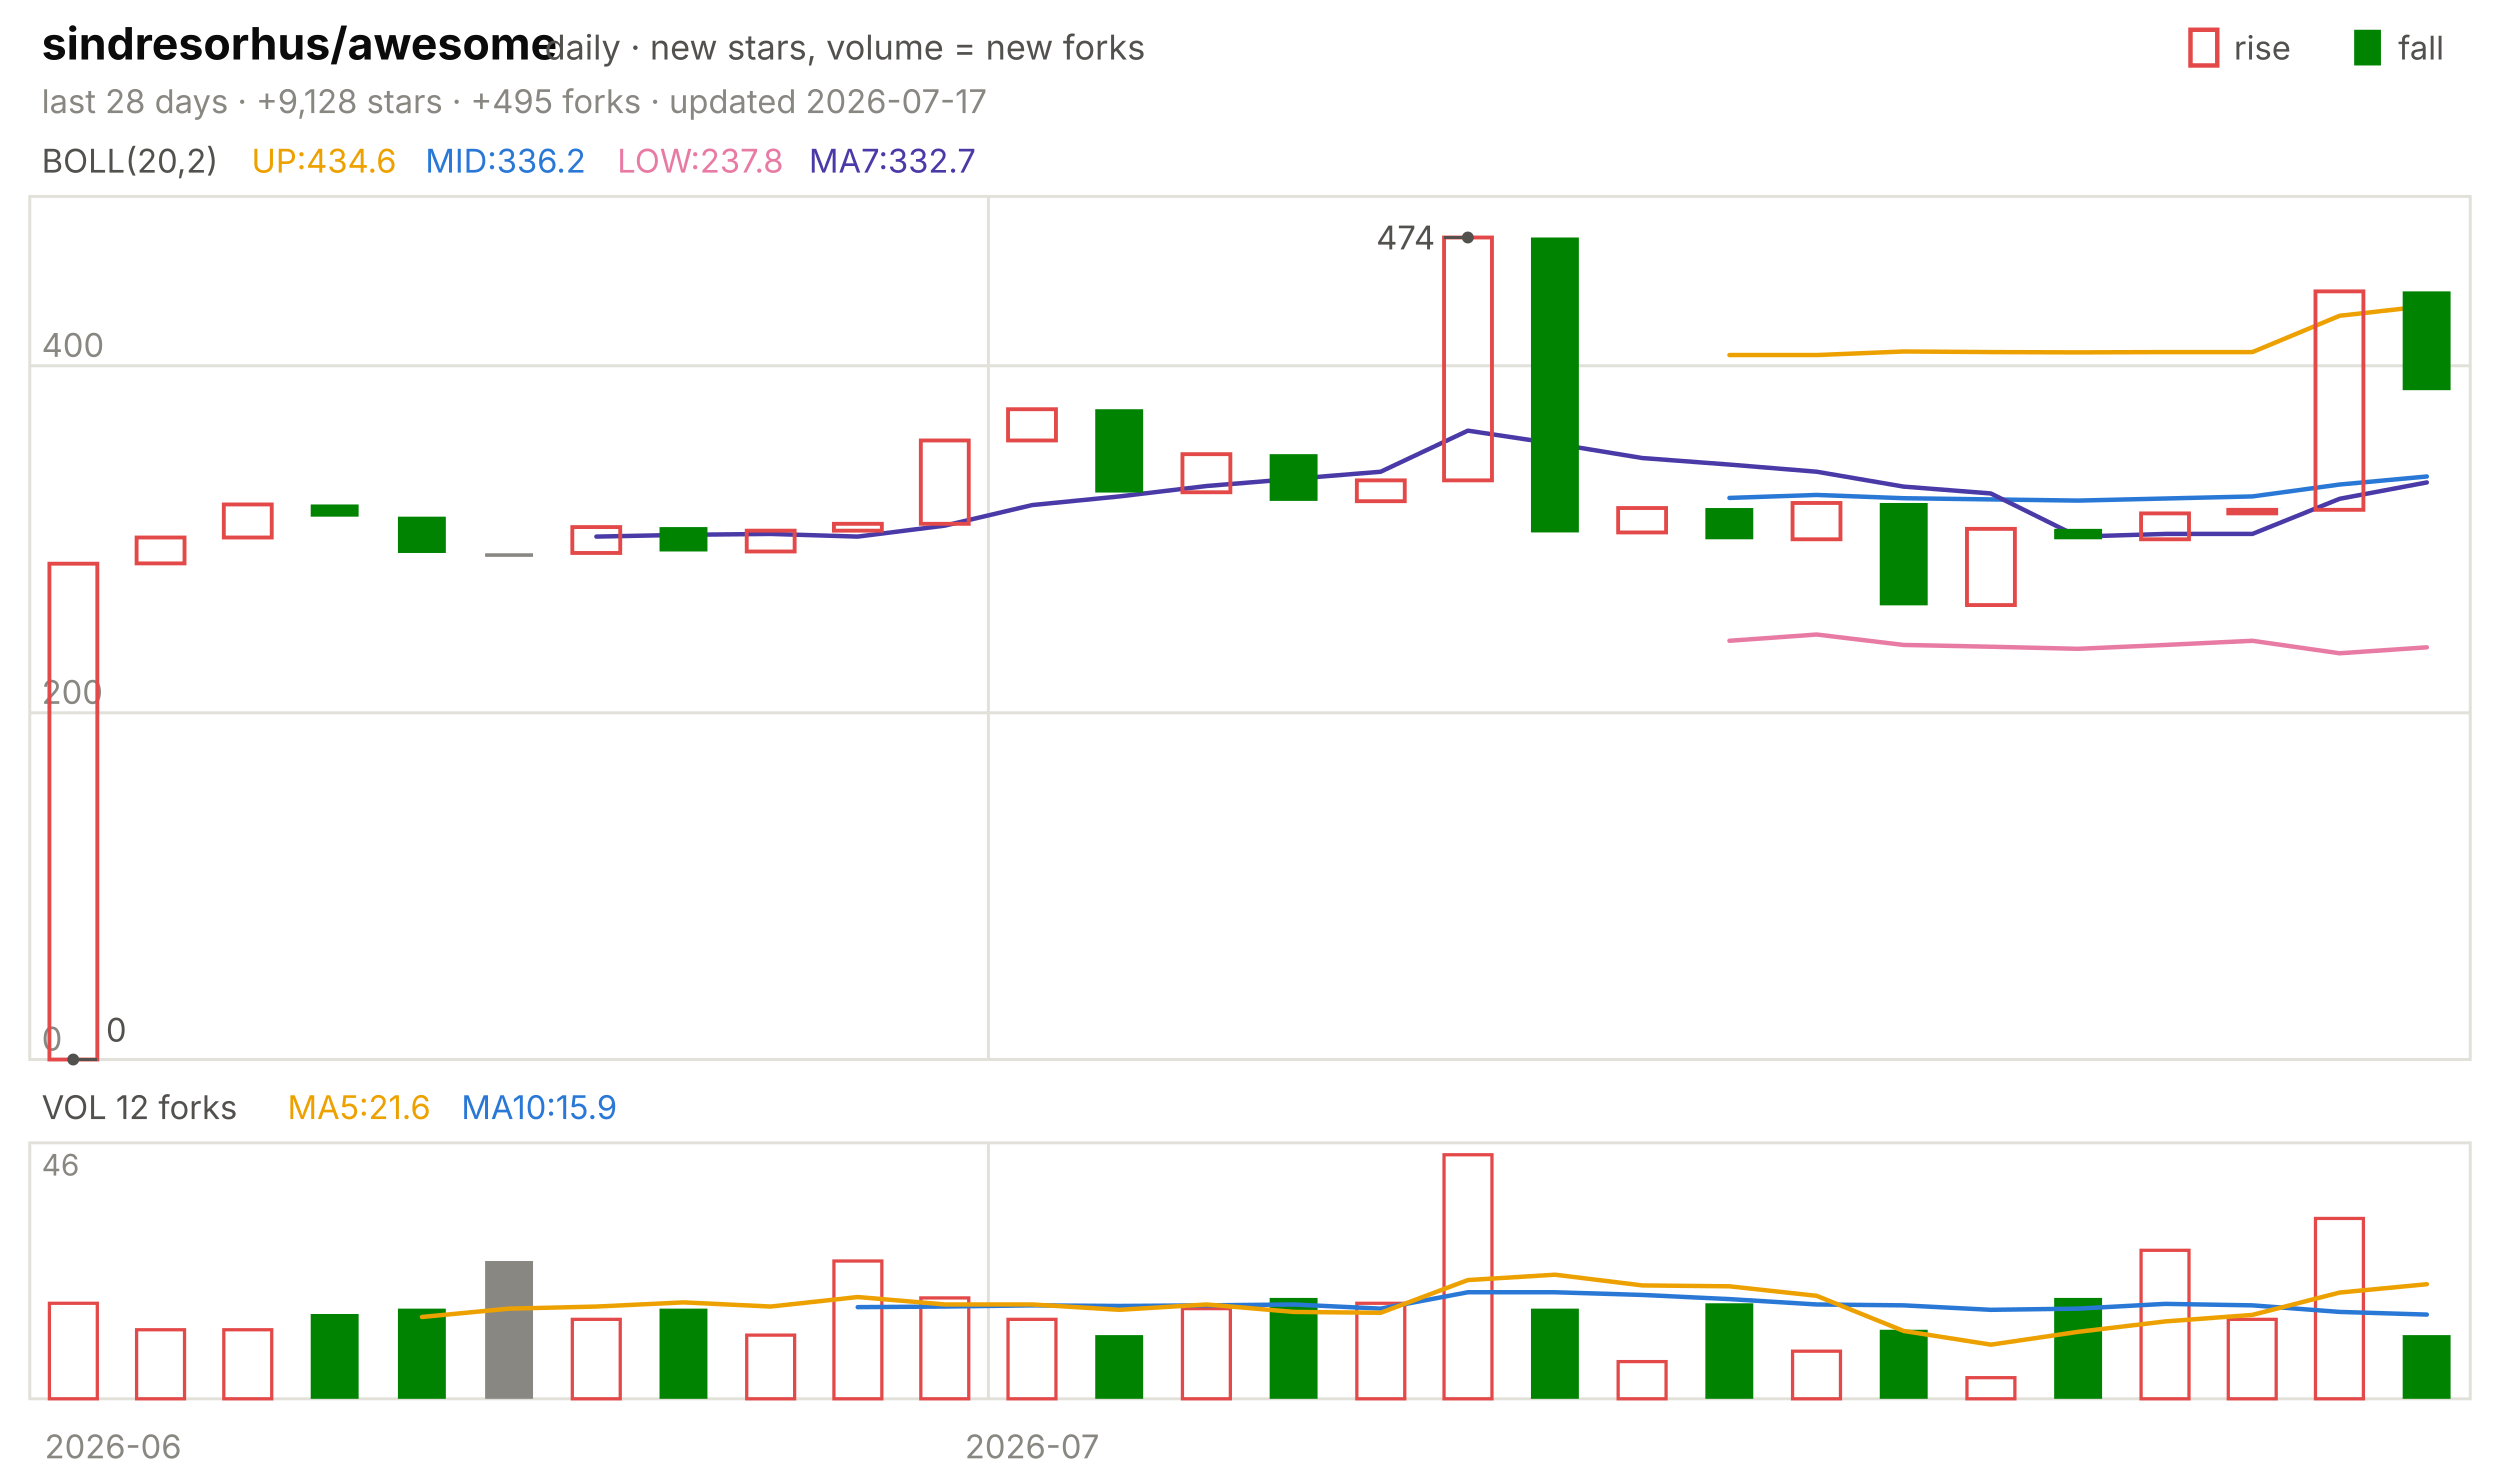
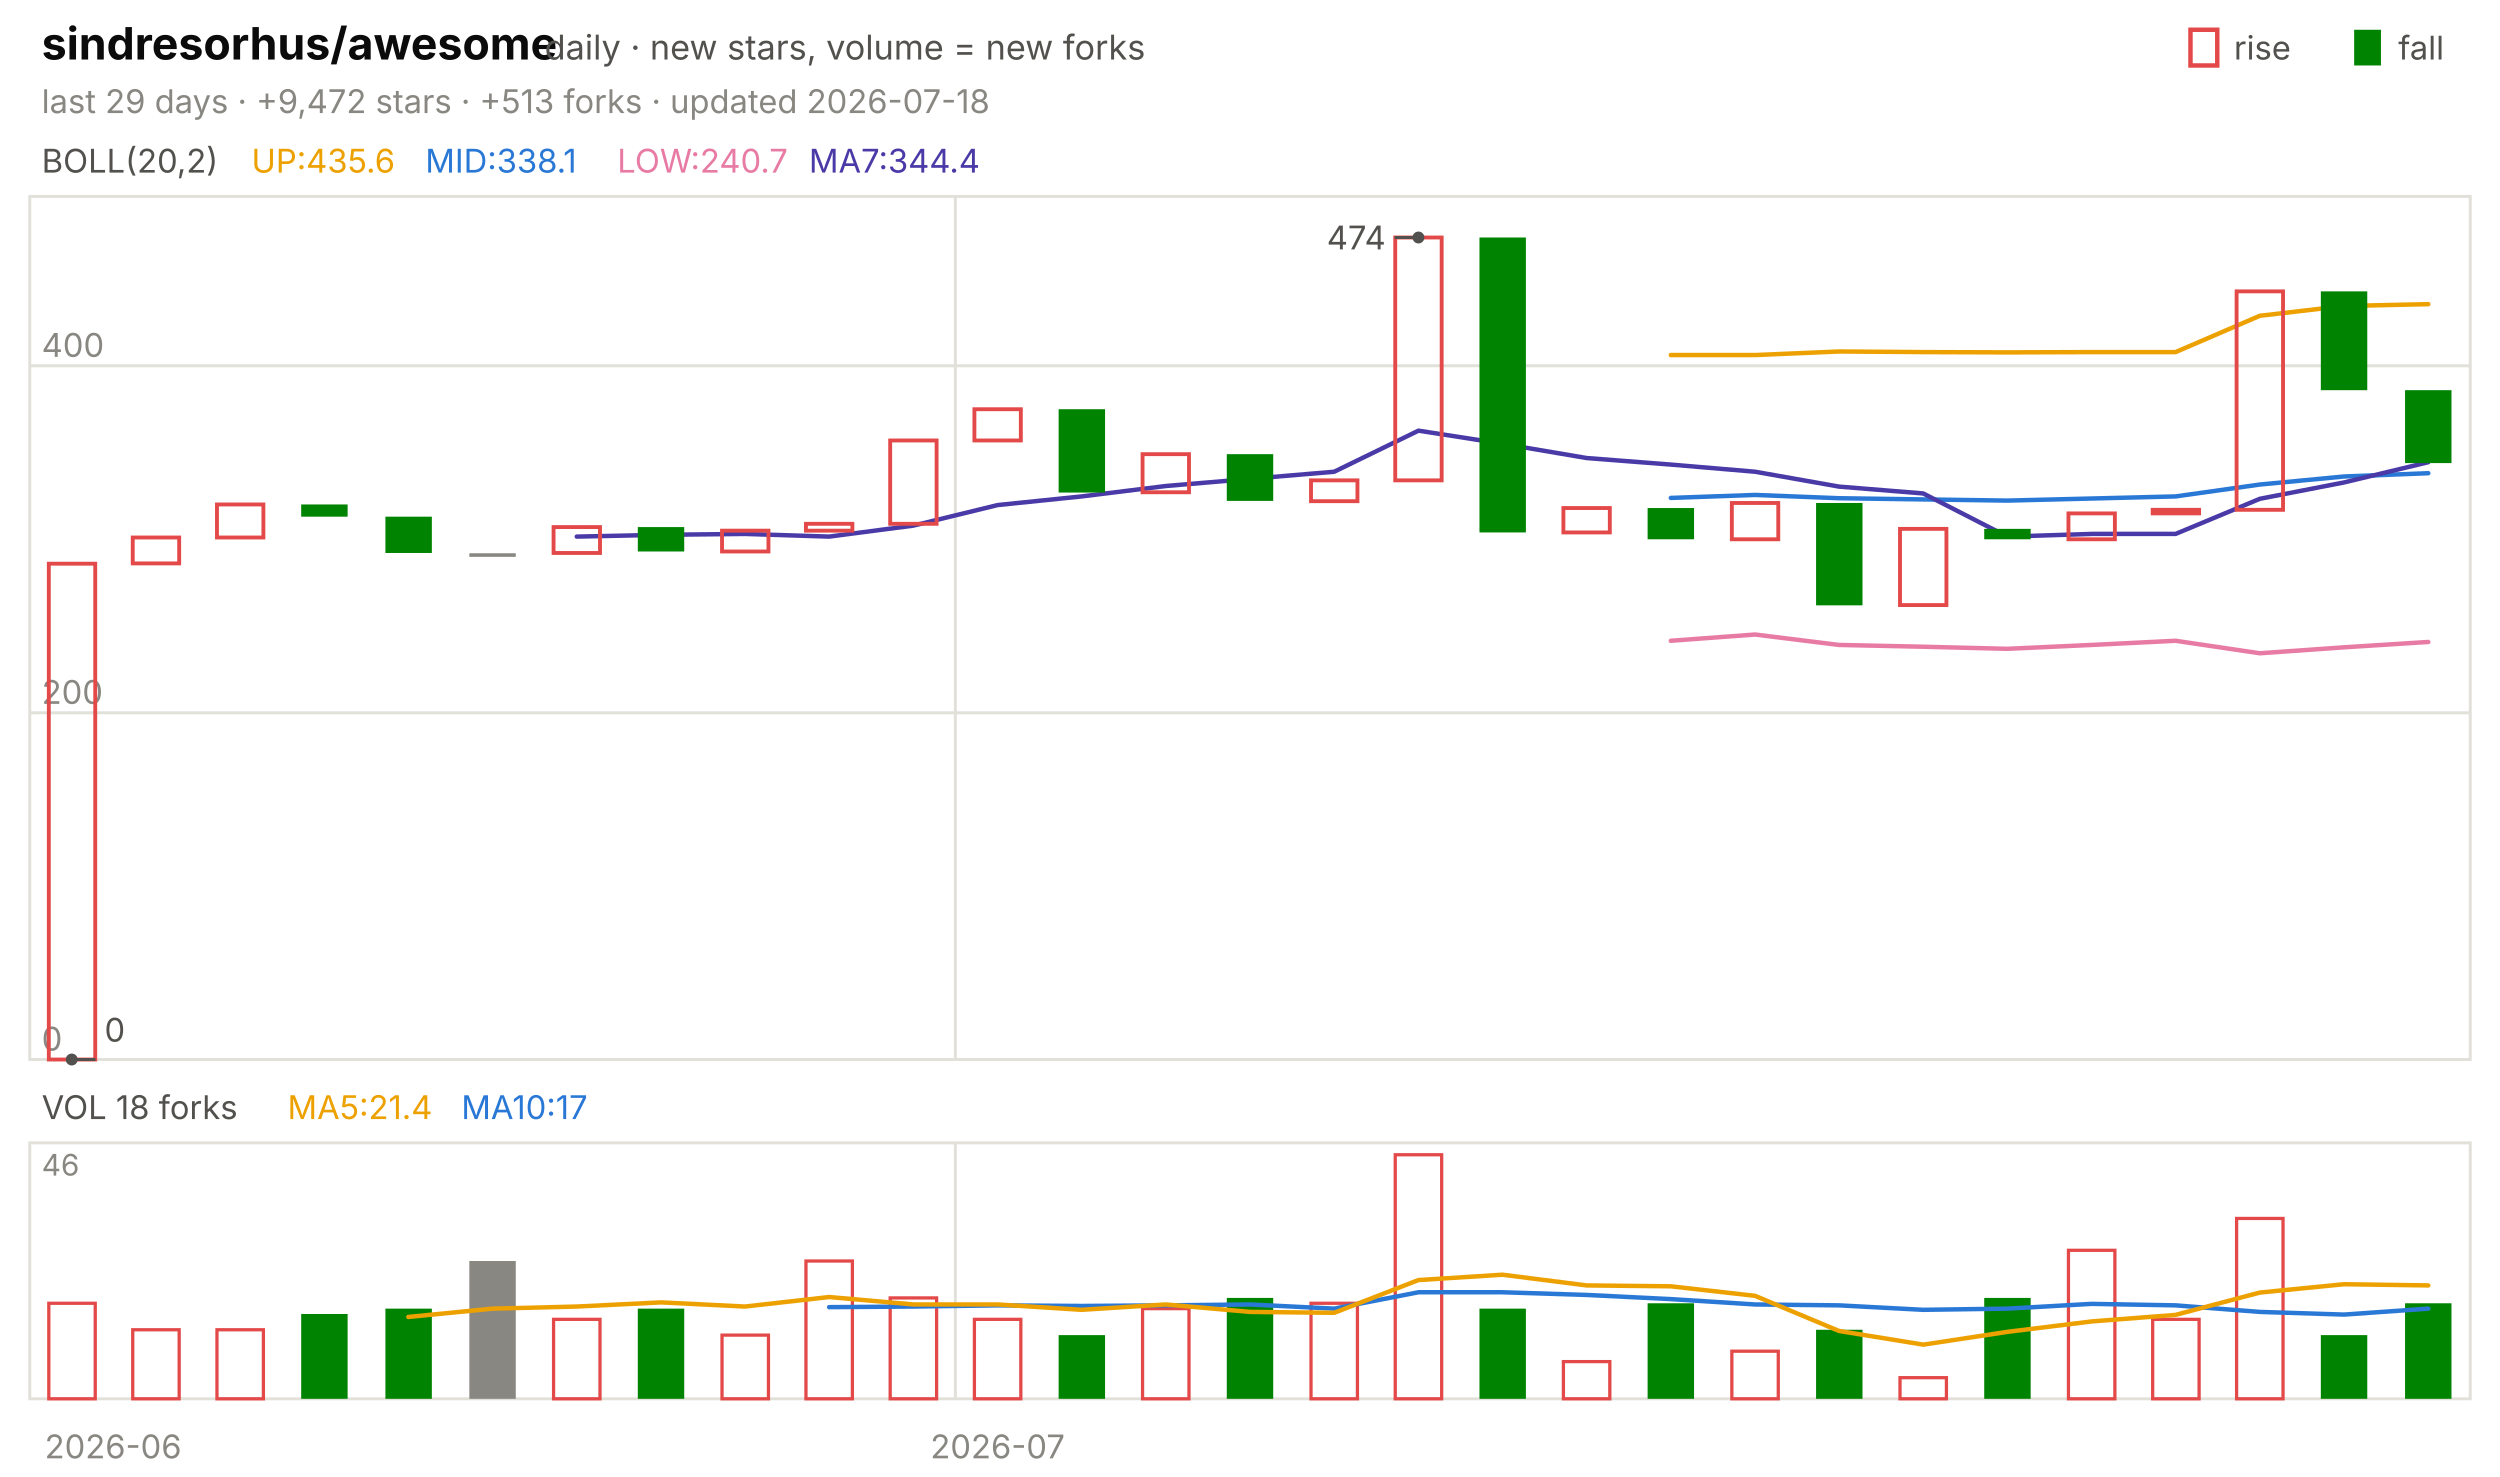
<svg xmlns="http://www.w3.org/2000/svg" viewBox="0 0 840 496" width="840" height="496" font-family="-apple-system,'Segoe UI',system-ui,sans-serif" role="img" aria-label="sindresorhus/awesome candlestick chart">
  <text x="14.0" y="20.0" font-size="15" fill="#0b0b0b" font-weight="650">sindresorhus/awesome</text>
  <text x="183.0" y="20.0" font-size="11.5" fill="#52514e">daily · new stars, volume = new forks</text>
  <text x="805.8" y="20.0" font-size="11.0" fill="#52514e">fall</text>
  <rect x="791" y="10" width="9" height="12" fill="#008300" />
  <text x="750.6" y="20.0" font-size="11.0" fill="#52514e">rise</text>
  <rect x="736" y="10" width="9" height="12" fill="none" stroke="#e34948" stroke-width="1.5" />
-   <text x="14.0" y="38.0" font-size="11.0" fill="#898781">last 28 days · +9,128 stars · +495 forks · updated 2026-07-17</text>
+   <text x="14.0" y="38.0" font-size="11.0" fill="#898781">last 29 days · +9,472 stars · +513 forks · updated 2026-07-18</text>
  <rect x="10" y="66" width="820" height="290" fill="none" stroke="#e1e0d9" />
  <rect x="10" y="384" width="820" height="86" fill="none" stroke="#e1e0d9" />
  <text x="38.0" y="490.0" font-size="11.0" fill="#898781" text-anchor="middle">2026-06</text>
-   <line x1="332.1" y1="66.0" x2="332.1" y2="356.0" stroke="#e1e0d9" stroke-width="1.0" />
-   <line x1="332.1" y1="384.0" x2="332.1" y2="470.0" stroke="#e1e0d9" stroke-width="1.0" />
-   <text x="346.8" y="490.0" font-size="11.0" fill="#898781" text-anchor="middle">2026-07</text>
+   <line x1="321.0" y1="66.0" x2="321.0" y2="356.0" stroke="#e1e0d9" stroke-width="1.0" />
+   <line x1="321.0" y1="384.0" x2="321.0" y2="470.0" stroke="#e1e0d9" stroke-width="1.0" />
+   <text x="335.2" y="490.0" font-size="11.0" fill="#898781" text-anchor="middle">2026-07</text>
  <text x="14.0" y="58.0" font-size="11.0" fill="#52514e">BOLL(20,2)</text>
-   <text x="84.5" y="58.0" font-size="11.0" fill="#eda100">UP:434.6</text>
-   <text x="142.9" y="58.0" font-size="11.0" fill="#2a78d6">MID:336.2</text>
-   <text x="207.4" y="58.0" font-size="11.0" fill="#e87ba4">LOW:237.8</text>
-   <text x="271.8" y="58.0" font-size="11.0" fill="#4a3aa7">MA7:332.7</text>
+   <text x="84.5" y="58.0" font-size="11.0" fill="#eda100">UP:435.6</text>
+   <text x="142.9" y="58.0" font-size="11.0" fill="#2a78d6">MID:338.1</text>
+   <text x="207.4" y="58.0" font-size="11.0" fill="#e87ba4">LOW:240.7</text>
+   <text x="271.8" y="58.0" font-size="11.0" fill="#4a3aa7">MA7:344.4</text>
  <line x1="10.0" y1="356.0" x2="830.0" y2="356.0" stroke="#e1e0d9" stroke-width="1.0" />
  <text x="14.0" y="353.0" font-size="11.0" fill="#898781">0</text>
  <line x1="10.0" y1="239.5" x2="830.0" y2="239.5" stroke="#e1e0d9" stroke-width="1.0" />
  <text x="14.0" y="236.5" font-size="11.0" fill="#898781">200</text>
  <line x1="10.0" y1="122.9" x2="830.0" y2="122.9" stroke="#e1e0d9" stroke-width="1.0" />
  <text x="14.0" y="119.9" font-size="11.0" fill="#898781">400</text>
-   <polyline points="581.1,119.3 610.4,119.3 639.6,118.1 668.9,118.3 698.2,118.4 727.5,118.3 756.8,118.3 786.1,106.1 815.4,102.8" fill="none" stroke="#eda100" stroke-width="1.5" stroke-linejoin="round" stroke-linecap="round" />
-   <polyline points="581.1,167.3 610.4,166.3 639.6,167.4 668.9,167.8 698.2,168.2 727.5,167.5 756.8,166.8 786.1,162.8 815.4,160.1" fill="none" stroke="#2a78d6" stroke-width="1.5" stroke-linejoin="round" stroke-linecap="round" />
-   <polyline points="581.1,215.3 610.4,213.2 639.6,216.7 668.9,217.3 698.2,218.0 727.5,216.7 756.8,215.3 786.1,219.5 815.4,217.5" fill="none" stroke="#e87ba4" stroke-width="1.5" stroke-linejoin="round" stroke-linecap="round" />
-   <polyline points="200.4,180.3 229.6,179.7 258.9,179.4 288.2,180.3 317.5,176.6 346.8,169.7 376.1,166.8 405.4,163.3 434.6,160.9 463.9,158.5 493.2,144.7 522.5,149.1 551.8,153.9 581.1,156.1 610.4,158.5 639.6,163.5 668.9,165.8 698.2,180.3 727.5,179.4 756.8,179.4 786.1,167.6 815.4,162.1" fill="none" stroke="#4a3aa7" stroke-width="1.5" stroke-linejoin="round" stroke-linecap="round" />
-   <rect x="16.6" y="189.4" width="16.1" height="166.6" fill="none" stroke="#e34948" stroke-width="1.3" />
-   <rect x="45.9" y="180.6" width="16.1" height="8.7" fill="none" stroke="#e34948" stroke-width="1.3" />
-   <rect x="75.2" y="169.5" width="16.1" height="11.1" fill="none" stroke="#e34948" stroke-width="1.3" />
-   <rect x="104.4" y="169.5" width="16.1" height="4.1" fill="#008300" />
-   <rect x="133.7" y="173.6" width="16.1" height="12.2" fill="#008300" />
-   <rect x="163.0" y="185.9" width="16.1" height="1.2" fill="#898781" />
-   <rect x="192.3" y="177.1" width="16.1" height="8.7" fill="none" stroke="#e34948" stroke-width="1.3" />
-   <rect x="221.6" y="177.1" width="16.1" height="8.2" fill="#008300" />
-   <rect x="250.9" y="178.3" width="16.1" height="7.0" fill="none" stroke="#e34948" stroke-width="1.3" />
-   <rect x="280.2" y="176.0" width="16.1" height="2.3" fill="none" stroke="#e34948" stroke-width="1.3" />
-   <rect x="309.4" y="148.0" width="16.1" height="28.0" fill="none" stroke="#e34948" stroke-width="1.3" />
-   <rect x="338.7" y="137.5" width="16.1" height="10.5" fill="none" stroke="#e34948" stroke-width="1.3" />
-   <rect x="368.0" y="137.5" width="16.1" height="28.0" fill="#008300" />
-   <rect x="397.3" y="152.6" width="16.1" height="12.8" fill="none" stroke="#e34948" stroke-width="1.3" />
-   <rect x="426.6" y="152.6" width="16.1" height="15.7" fill="#008300" />
-   <rect x="455.9" y="161.4" width="16.1" height="7.0" fill="none" stroke="#e34948" stroke-width="1.3" />
-   <rect x="485.2" y="79.8" width="16.1" height="81.6" fill="none" stroke="#e34948" stroke-width="1.3" />
-   <rect x="514.4" y="79.8" width="16.1" height="99.1" fill="#008300" />
-   <rect x="543.7" y="170.7" width="16.1" height="8.2" fill="none" stroke="#e34948" stroke-width="1.3" />
-   <rect x="573.0" y="170.7" width="16.1" height="10.5" fill="#008300" />
-   <rect x="602.3" y="169.0" width="16.1" height="12.2" fill="none" stroke="#e34948" stroke-width="1.3" />
-   <rect x="631.6" y="169.0" width="16.1" height="34.4" fill="#008300" />
-   <rect x="660.9" y="177.7" width="16.1" height="25.6" fill="none" stroke="#e34948" stroke-width="1.3" />
-   <rect x="690.2" y="177.7" width="16.1" height="3.5" fill="#008300" />
-   <rect x="719.4" y="172.5" width="16.1" height="8.7" fill="none" stroke="#e34948" stroke-width="1.3" />
-   <rect x="748.7" y="171.3" width="16.1" height="1.2" fill="none" stroke="#e34948" stroke-width="1.3" />
-   <rect x="778.0" y="97.9" width="16.1" height="73.4" fill="none" stroke="#e34948" stroke-width="1.3" />
-   <rect x="807.3" y="97.9" width="16.1" height="33.2" fill="#008300" />
-   <circle cx="493.2" cy="79.8" r="2" fill="#52514e" />
-   <line x1="493.2" y1="79.8" x2="485.2" y2="79.8" stroke="#52514e" stroke-width="1.0" />
-   <text x="482.2" y="83.8" font-size="11.0" fill="#52514e" text-anchor="end">474</text>
-   <circle cx="24.6" cy="356.0" r="2" fill="#52514e" />
-   <line x1="24.6" y1="356.0" x2="32.6" y2="356.0" stroke="#52514e" stroke-width="1.0" />
-   <text x="35.6" y="350.0" font-size="11.0" fill="#52514e">0</text>
-   <text x="14.0" y="376.0" font-size="11.0" fill="#52514e">VOL 12 forks</text>
-   <text x="96.6" y="376.0" font-size="11.0" fill="#eda100">MA5:21.6</text>
-   <text x="155.0" y="376.0" font-size="11.0" fill="#2a78d6">MA10:15.9</text>
+   <polyline points="561.4,119.3 589.7,119.3 617.9,118.1 646.2,118.3 674.5,118.4 702.8,118.3 731.0,118.3 759.3,106.1 787.6,102.8 815.9,102.2" fill="none" stroke="#eda100" stroke-width="1.5" stroke-linejoin="round" stroke-linecap="round" />
+   <polyline points="561.4,167.3 589.7,166.3 617.9,167.4 646.2,167.8 674.5,168.2 702.8,167.5 731.0,166.8 759.3,162.8 787.6,160.1 815.9,159.0" fill="none" stroke="#2a78d6" stroke-width="1.5" stroke-linejoin="round" stroke-linecap="round" />
+   <polyline points="561.4,215.3 589.7,213.2 617.9,216.7 646.2,217.3 674.5,218.0 702.8,216.7 731.0,215.3 759.3,219.5 787.6,217.5 815.9,215.7" fill="none" stroke="#e87ba4" stroke-width="1.5" stroke-linejoin="round" stroke-linecap="round" />
+   <polyline points="193.8,180.3 222.1,179.7 250.3,179.4 278.6,180.3 306.9,176.6 335.2,169.7 363.4,166.8 391.7,163.3 420.0,160.9 448.3,158.5 476.6,144.7 504.8,149.1 533.1,153.9 561.4,156.1 589.7,158.5 617.9,163.5 646.2,165.8 674.5,180.3 702.8,179.4 731.0,179.4 759.3,167.6 787.6,162.1 815.9,155.3" fill="none" stroke="#4a3aa7" stroke-width="1.5" stroke-linejoin="round" stroke-linecap="round" />
+   <rect x="16.4" y="189.4" width="15.6" height="166.6" fill="none" stroke="#e34948" stroke-width="1.3" />
+   <rect x="44.6" y="180.6" width="15.6" height="8.7" fill="none" stroke="#e34948" stroke-width="1.3" />
+   <rect x="72.9" y="169.5" width="15.6" height="11.1" fill="none" stroke="#e34948" stroke-width="1.3" />
+   <rect x="101.2" y="169.5" width="15.6" height="4.1" fill="#008300" />
+   <rect x="129.5" y="173.6" width="15.6" height="12.2" fill="#008300" />
+   <rect x="157.7" y="185.9" width="15.6" height="1.2" fill="#898781" />
+   <rect x="186.0" y="177.1" width="15.6" height="8.7" fill="none" stroke="#e34948" stroke-width="1.3" />
+   <rect x="214.3" y="177.1" width="15.6" height="8.2" fill="#008300" />
+   <rect x="242.6" y="178.3" width="15.6" height="7.0" fill="none" stroke="#e34948" stroke-width="1.3" />
+   <rect x="270.8" y="176.0" width="15.6" height="2.3" fill="none" stroke="#e34948" stroke-width="1.3" />
+   <rect x="299.1" y="148.0" width="15.6" height="28.0" fill="none" stroke="#e34948" stroke-width="1.3" />
+   <rect x="327.4" y="137.5" width="15.6" height="10.5" fill="none" stroke="#e34948" stroke-width="1.3" />
+   <rect x="355.7" y="137.5" width="15.6" height="28.0" fill="#008300" />
+   <rect x="383.9" y="152.6" width="15.6" height="12.8" fill="none" stroke="#e34948" stroke-width="1.3" />
+   <rect x="412.2" y="152.6" width="15.6" height="15.7" fill="#008300" />
+   <rect x="440.5" y="161.4" width="15.6" height="7.0" fill="none" stroke="#e34948" stroke-width="1.3" />
+   <rect x="468.8" y="79.8" width="15.6" height="81.6" fill="none" stroke="#e34948" stroke-width="1.3" />
+   <rect x="497.1" y="79.8" width="15.6" height="99.1" fill="#008300" />
+   <rect x="525.3" y="170.7" width="15.6" height="8.2" fill="none" stroke="#e34948" stroke-width="1.3" />
+   <rect x="553.6" y="170.7" width="15.6" height="10.5" fill="#008300" />
+   <rect x="581.9" y="169.0" width="15.6" height="12.2" fill="none" stroke="#e34948" stroke-width="1.3" />
+   <rect x="610.2" y="169.0" width="15.6" height="34.4" fill="#008300" />
+   <rect x="638.4" y="177.7" width="15.6" height="25.6" fill="none" stroke="#e34948" stroke-width="1.3" />
+   <rect x="666.7" y="177.7" width="15.6" height="3.5" fill="#008300" />
+   <rect x="695.0" y="172.5" width="15.6" height="8.7" fill="none" stroke="#e34948" stroke-width="1.3" />
+   <rect x="723.3" y="171.3" width="15.6" height="1.2" fill="none" stroke="#e34948" stroke-width="1.3" />
+   <rect x="751.5" y="97.9" width="15.6" height="73.4" fill="none" stroke="#e34948" stroke-width="1.3" />
+   <rect x="779.8" y="97.9" width="15.6" height="33.2" fill="#008300" />
+   <rect x="808.1" y="131.1" width="15.6" height="24.5" fill="#008300" />
+   <circle cx="476.6" cy="79.8" r="2" fill="#52514e" />
+   <line x1="476.6" y1="79.8" x2="468.6" y2="79.8" stroke="#52514e" stroke-width="1.0" />
+   <text x="465.6" y="83.8" font-size="11.0" fill="#52514e" text-anchor="end">474</text>
+   <circle cx="24.1" cy="356.0" r="2" fill="#52514e" />
+   <line x1="24.1" y1="356.0" x2="32.1" y2="356.0" stroke="#52514e" stroke-width="1.0" />
+   <text x="35.1" y="350.0" font-size="11.0" fill="#52514e">0</text>
+   <text x="14.0" y="376.0" font-size="11.0" fill="#52514e">VOL 18 forks</text>
+   <text x="96.6" y="376.0" font-size="11.0" fill="#eda100">MA5:21.4</text>
+   <text x="155.0" y="376.0" font-size="11.0" fill="#2a78d6">MA10:17</text>
  <text x="14.0" y="395.0" font-size="10" fill="#898781">46</text>
-   <rect x="16.6" y="437.9" width="16.1" height="32.1" fill="none" stroke="#e34948" stroke-width="1.1" />
-   <rect x="45.9" y="446.8" width="16.1" height="23.2" fill="none" stroke="#e34948" stroke-width="1.1" />
-   <rect x="75.2" y="446.8" width="16.1" height="23.2" fill="none" stroke="#e34948" stroke-width="1.1" />
-   <rect x="104.4" y="441.5" width="16.1" height="28.5" fill="#008300" />
-   <rect x="133.7" y="439.7" width="16.1" height="30.3" fill="#008300" />
-   <rect x="163.0" y="423.7" width="16.1" height="46.3" fill="#898781" />
-   <rect x="192.3" y="443.3" width="16.1" height="26.7" fill="none" stroke="#e34948" stroke-width="1.1" />
-   <rect x="221.6" y="439.7" width="16.1" height="30.3" fill="#008300" />
-   <rect x="250.9" y="448.6" width="16.1" height="21.4" fill="none" stroke="#e34948" stroke-width="1.1" />
-   <rect x="280.2" y="423.7" width="16.1" height="46.3" fill="none" stroke="#e34948" stroke-width="1.1" />
-   <rect x="309.4" y="436.1" width="16.1" height="33.9" fill="none" stroke="#e34948" stroke-width="1.1" />
-   <rect x="338.7" y="443.3" width="16.1" height="26.7" fill="none" stroke="#e34948" stroke-width="1.1" />
-   <rect x="368.0" y="448.6" width="16.1" height="21.4" fill="#008300" />
-   <rect x="397.3" y="439.7" width="16.1" height="30.3" fill="none" stroke="#e34948" stroke-width="1.1" />
-   <rect x="426.6" y="436.1" width="16.1" height="33.9" fill="#008300" />
-   <rect x="455.9" y="437.9" width="16.1" height="32.1" fill="none" stroke="#e34948" stroke-width="1.1" />
-   <rect x="485.2" y="388.0" width="16.1" height="82.0" fill="none" stroke="#e34948" stroke-width="1.1" />
-   <rect x="514.4" y="439.7" width="16.1" height="30.3" fill="#008300" />
-   <rect x="543.7" y="457.5" width="16.1" height="12.5" fill="none" stroke="#e34948" stroke-width="1.1" />
-   <rect x="573.0" y="437.9" width="16.1" height="32.1" fill="#008300" />
-   <rect x="602.3" y="454.0" width="16.1" height="16.0" fill="none" stroke="#e34948" stroke-width="1.1" />
-   <rect x="631.6" y="446.8" width="16.1" height="23.2" fill="#008300" />
-   <rect x="660.9" y="462.9" width="16.1" height="7.1" fill="none" stroke="#e34948" stroke-width="1.1" />
-   <rect x="690.2" y="436.1" width="16.1" height="33.9" fill="#008300" />
-   <rect x="719.4" y="420.1" width="16.1" height="49.9" fill="none" stroke="#e34948" stroke-width="1.1" />
-   <rect x="748.7" y="443.3" width="16.1" height="26.7" fill="none" stroke="#e34948" stroke-width="1.1" />
-   <rect x="778.0" y="409.4" width="16.1" height="60.6" fill="none" stroke="#e34948" stroke-width="1.1" />
-   <rect x="807.3" y="448.6" width="16.1" height="21.4" fill="#008300" />
-   <polyline points="288.2,439.2 317.5,439.0 346.8,438.6 376.1,438.8 405.4,438.6 434.6,438.3 463.9,439.7 493.2,434.2 522.5,434.2 551.8,435.1 581.1,436.5 610.4,438.3 639.6,438.6 668.9,440.1 698.2,439.7 727.5,438.1 756.8,438.6 786.1,440.8 815.4,441.7" fill="none" stroke="#2a78d6" stroke-width="1.5" stroke-linejoin="round" stroke-linecap="round" />
-   <polyline points="141.8,442.5 171.1,439.7 200.4,439.0 229.6,437.6 258.9,439.0 288.2,435.8 317.5,438.3 346.8,438.3 376.1,440.1 405.4,438.3 434.6,440.8 463.9,441.1 493.2,430.1 522.5,428.3 551.8,431.9 581.1,432.2 610.4,435.4 639.6,447.2 668.9,451.8 698.2,447.5 727.5,444.0 756.8,441.8 786.1,434.3 815.4,431.5" fill="none" stroke="#eda100" stroke-width="1.5" stroke-linejoin="round" stroke-linecap="round" />
+   <rect x="16.4" y="437.9" width="15.6" height="32.1" fill="none" stroke="#e34948" stroke-width="1.1" />
+   <rect x="44.6" y="446.8" width="15.6" height="23.2" fill="none" stroke="#e34948" stroke-width="1.1" />
+   <rect x="72.9" y="446.8" width="15.6" height="23.2" fill="none" stroke="#e34948" stroke-width="1.1" />
+   <rect x="101.2" y="441.5" width="15.6" height="28.5" fill="#008300" />
+   <rect x="129.5" y="439.7" width="15.6" height="30.3" fill="#008300" />
+   <rect x="157.7" y="423.7" width="15.6" height="46.3" fill="#898781" />
+   <rect x="186.0" y="443.3" width="15.6" height="26.7" fill="none" stroke="#e34948" stroke-width="1.1" />
+   <rect x="214.3" y="439.7" width="15.6" height="30.3" fill="#008300" />
+   <rect x="242.6" y="448.6" width="15.6" height="21.4" fill="none" stroke="#e34948" stroke-width="1.1" />
+   <rect x="270.8" y="423.7" width="15.6" height="46.3" fill="none" stroke="#e34948" stroke-width="1.1" />
+   <rect x="299.1" y="436.1" width="15.6" height="33.9" fill="none" stroke="#e34948" stroke-width="1.1" />
+   <rect x="327.4" y="443.3" width="15.6" height="26.7" fill="none" stroke="#e34948" stroke-width="1.1" />
+   <rect x="355.7" y="448.6" width="15.6" height="21.4" fill="#008300" />
+   <rect x="383.9" y="439.7" width="15.6" height="30.3" fill="none" stroke="#e34948" stroke-width="1.1" />
+   <rect x="412.2" y="436.1" width="15.6" height="33.9" fill="#008300" />
+   <rect x="440.5" y="437.9" width="15.6" height="32.1" fill="none" stroke="#e34948" stroke-width="1.1" />
+   <rect x="468.8" y="388.0" width="15.6" height="82.0" fill="none" stroke="#e34948" stroke-width="1.1" />
+   <rect x="497.1" y="439.7" width="15.6" height="30.3" fill="#008300" />
+   <rect x="525.3" y="457.5" width="15.6" height="12.5" fill="none" stroke="#e34948" stroke-width="1.1" />
+   <rect x="553.6" y="437.9" width="15.6" height="32.1" fill="#008300" />
+   <rect x="581.9" y="454.0" width="15.6" height="16.0" fill="none" stroke="#e34948" stroke-width="1.1" />
+   <rect x="610.2" y="446.8" width="15.6" height="23.2" fill="#008300" />
+   <rect x="638.4" y="462.9" width="15.6" height="7.1" fill="none" stroke="#e34948" stroke-width="1.1" />
+   <rect x="666.7" y="436.1" width="15.6" height="33.9" fill="#008300" />
+   <rect x="695.0" y="420.1" width="15.6" height="49.9" fill="none" stroke="#e34948" stroke-width="1.1" />
+   <rect x="723.3" y="443.3" width="15.6" height="26.7" fill="none" stroke="#e34948" stroke-width="1.1" />
+   <rect x="751.5" y="409.4" width="15.6" height="60.6" fill="none" stroke="#e34948" stroke-width="1.1" />
+   <rect x="779.8" y="448.6" width="15.6" height="21.4" fill="#008300" />
+   <rect x="808.1" y="437.9" width="15.6" height="32.1" fill="#008300" />
+   <polyline points="278.6,439.2 306.9,439.0 335.2,438.6 363.4,438.8 391.7,438.6 420.0,438.3 448.3,439.7 476.6,434.2 504.8,434.2 533.1,435.1 561.4,436.5 589.7,438.3 617.9,438.6 646.2,440.1 674.5,439.7 702.8,438.1 731.0,438.6 759.3,440.8 787.6,441.7 815.9,439.7" fill="none" stroke="#2a78d6" stroke-width="1.5" stroke-linejoin="round" stroke-linecap="round" />
+   <polyline points="137.2,442.5 165.5,439.7 193.8,439.0 222.1,437.6 250.3,439.0 278.6,435.8 306.9,438.3 335.2,438.3 363.4,440.1 391.7,438.3 420.0,440.8 448.3,441.1 476.6,430.1 504.8,428.3 533.1,431.9 561.4,432.2 589.7,435.4 617.9,447.2 646.2,451.8 674.5,447.5 702.8,444.0 731.0,441.8 759.3,434.3 787.6,431.5 815.9,431.9" fill="none" stroke="#eda100" stroke-width="1.5" stroke-linejoin="round" stroke-linecap="round" />
</svg>
